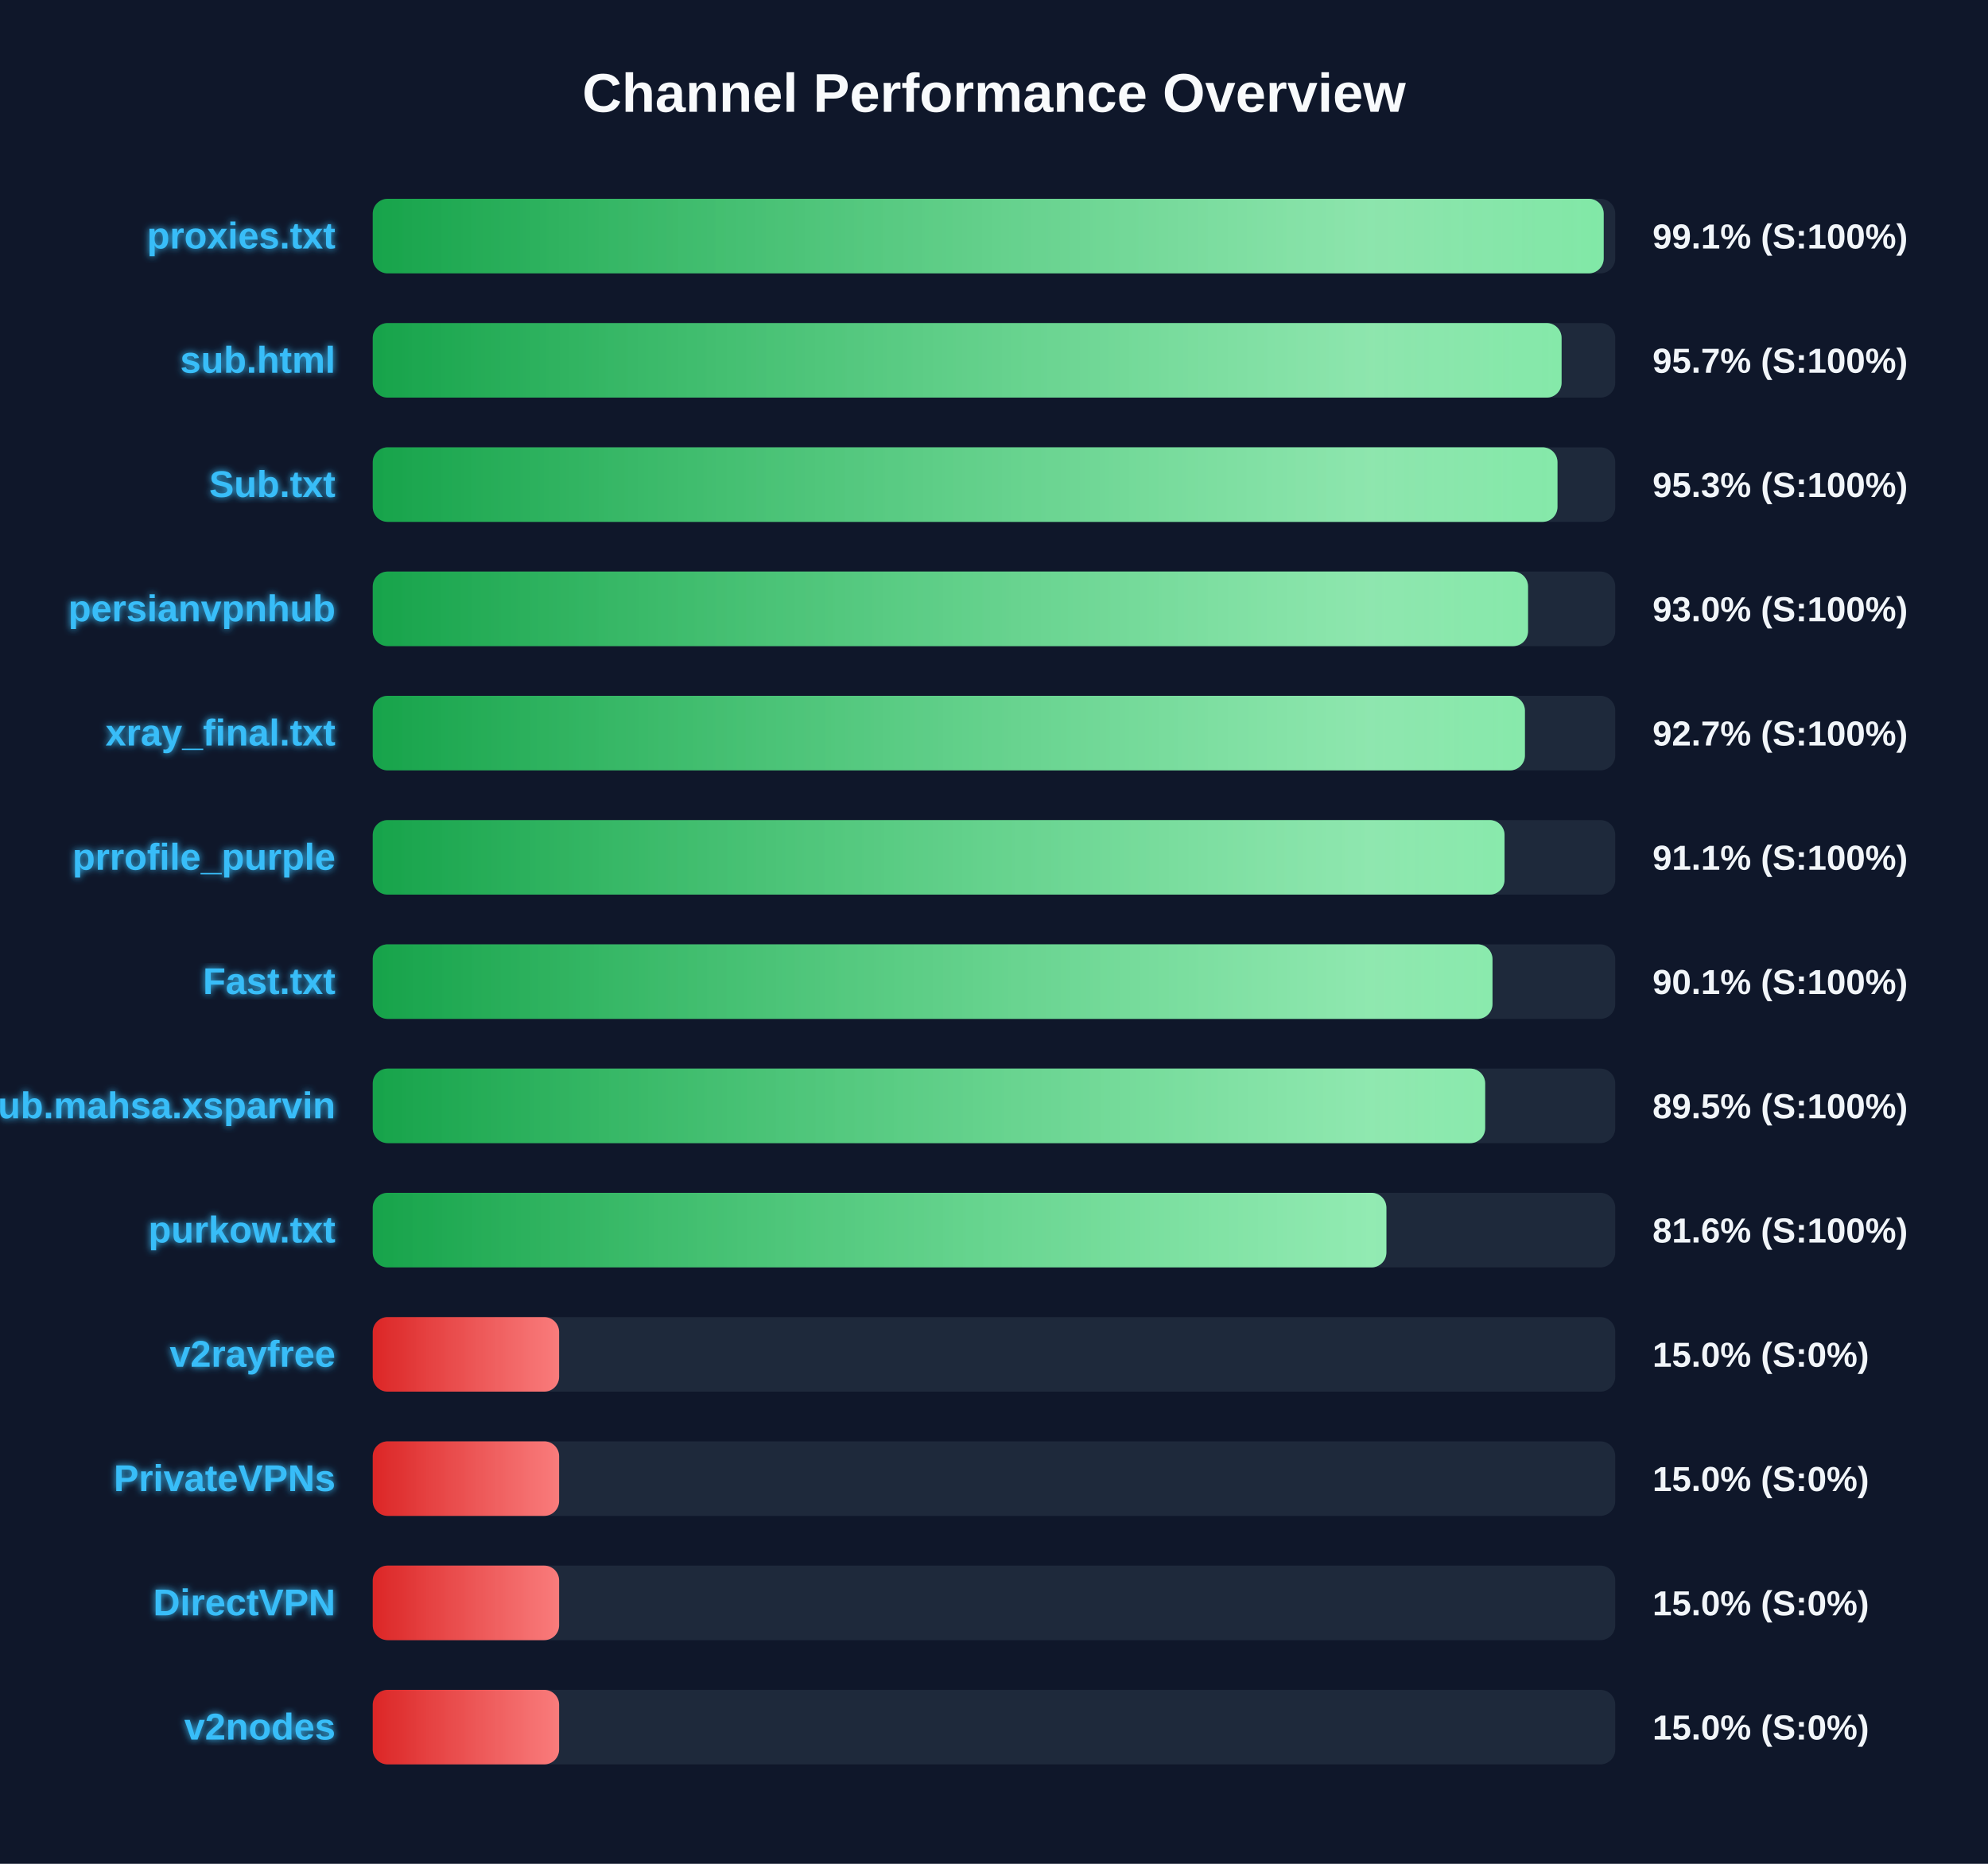
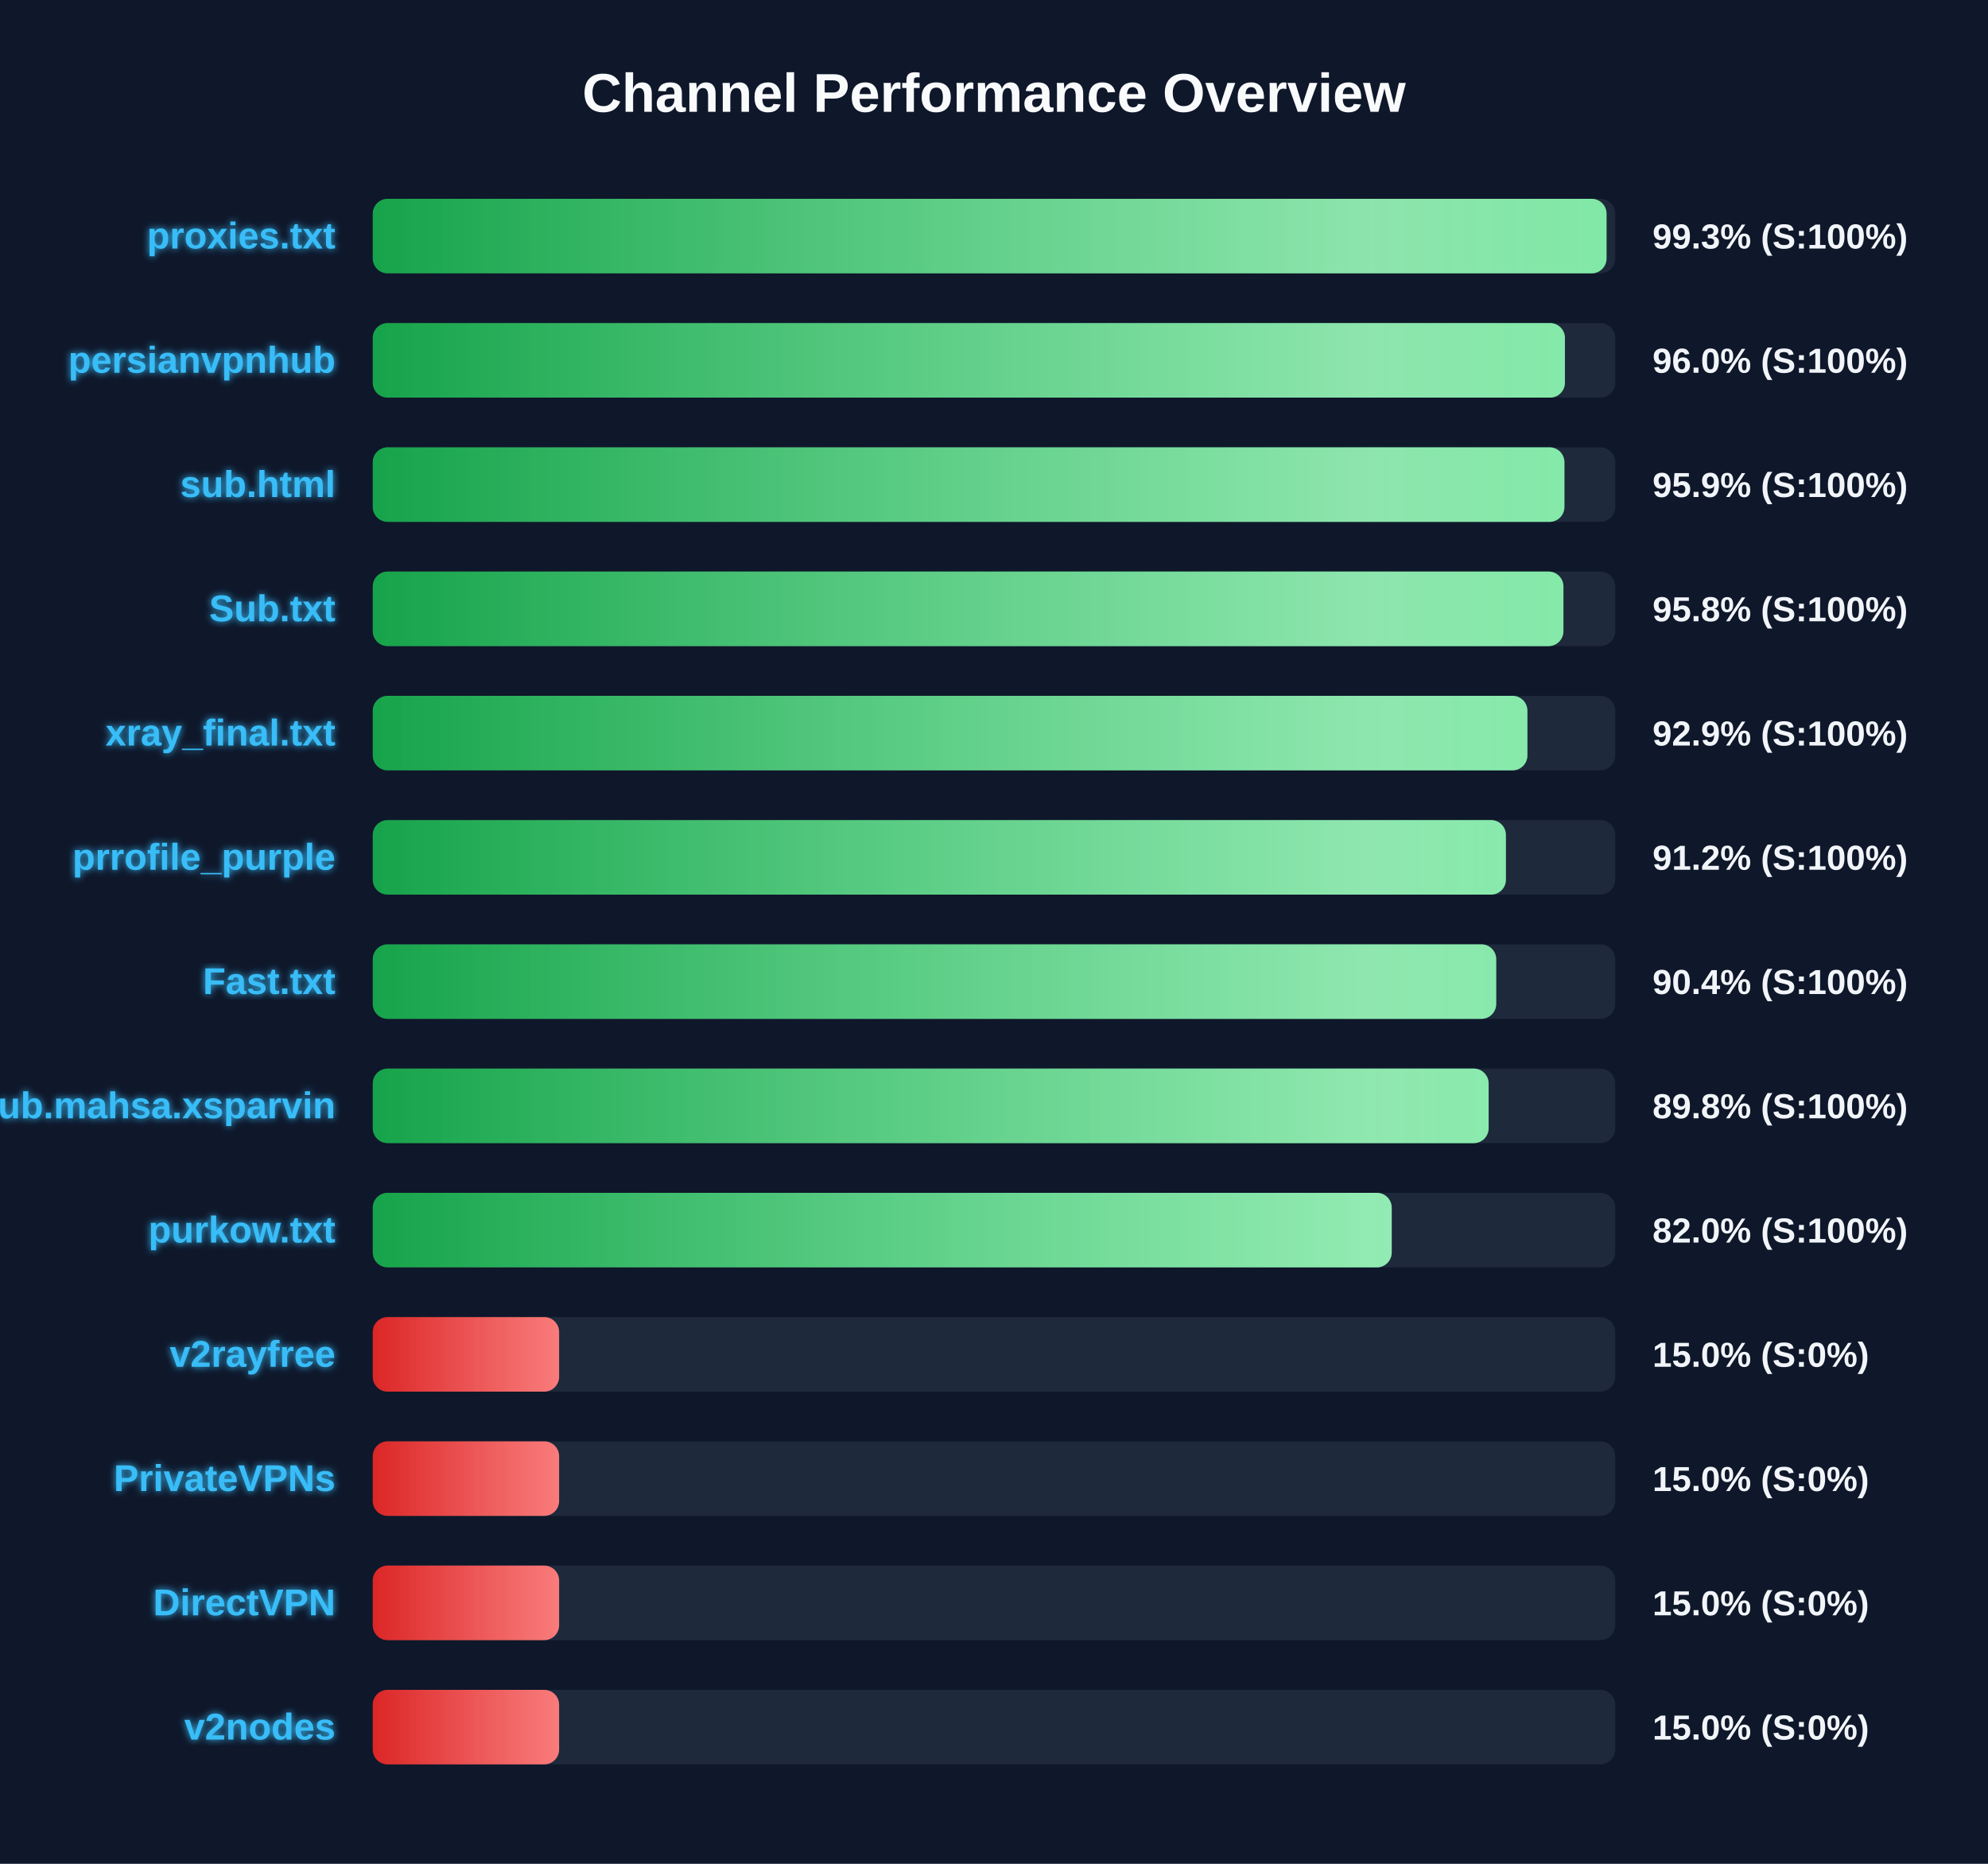
<svg xmlns="http://www.w3.org/2000/svg" width="800" height="750" version="1.1">
  <defs>
    <linearGradient id="grad-green" x1="0%" y1="0%" x2="100%" y2="0%">
      <stop offset="0%" stop-color="#16a34a" />
      <stop offset="100%" stop-color="#4ade80" />
    </linearGradient>
    <linearGradient id="grad-yellow" x1="0%" y1="0%" x2="100%" y2="0%">
      <stop offset="0%" stop-color="#ca8a04" />
      <stop offset="100%" stop-color="#fde047" />
    </linearGradient>
    <linearGradient id="grad-red" x1="0%" y1="0%" x2="100%" y2="0%">
      <stop offset="0%" stop-color="#dc2626" />
      <stop offset="100%" stop-color="#f87171" />
    </linearGradient>
    <linearGradient id="shimmer" x1="0%" y1="0%" x2="100%" y2="0%">
      <stop offset="0%" stop-color="rgba(255,255,255,0)" />
      <stop offset="50%" stop-color="rgba(255,255,255,0.4)" />
      <stop offset="100%" stop-color="rgba(255,255,255,0)" />
    </linearGradient>
    <filter id="glow" x="-20%" y="-20%" width="140%" height="140%">
      <feGaussianBlur stdDeviation="1.5" result="blur" />
      <feComposite in="SourceGraphic" in2="blur" operator="over" />
    </filter>
  </defs>
  <style>
        .bg-rect { fill: #0f172a; }
        .title { font: bold 22px 'Segoe UI', Arial, sans-serif; fill: #f8fafc; }
        .row { font: bold 15px 'Segoe UI', Arial, sans-serif; fill: #38bdf8; filter: url(#glow); }
        .score { font: bold 14px 'Segoe UI', Arial, sans-serif; fill: #f1f5f9; }
        @keyframes shimmer-anim {
            0% { transform: translateX(-100%); }
            100% { transform: translateX(200%); }
        }
        .shimmer-rect {
            animation: shimmer-anim 2.5s infinite linear;
        }
    </style>
  <rect width="100%" height="100%" class="bg-rect" />
  <text x="400" y="45" text-anchor="middle" class="title">Channel Performance Overview</text>
  <rect x="150" y="80" width="500" height="30" fill="#1e293b" rx="6" />
  <clipPath id="clip-0">
-     <rect x="150" y="80" width="495.35" height="30" rx="6" />
+     <rect x="150" y="80" width="496.5" height="30" rx="6" />
  </clipPath>
-   <rect x="150" y="80" width="495.35" height="30" fill="url(#grad-green)" rx="6" />
+   <rect x="150" y="80" width="496.5" height="30" fill="url(#grad-green)" rx="6" />
  <g clip-path="url(#clip-0)">
    <rect x="150" y="80" width="100%" height="30" fill="url(#shimmer)" class="shimmer-rect" />
  </g>
  <text x="135" y="100" text-anchor="end" class="row">proxies.txt</text>
-   <text x="665" y="100" text-anchor="start" class="score">99.1% (S:100%)</text>
+   <text x="665" y="100" text-anchor="start" class="score">99.3% (S:100%)</text>
  <rect x="150" y="130" width="500" height="30" fill="#1e293b" rx="6" />
  <clipPath id="clip-1">
-     <rect x="150" y="130" width="478.4" height="30" rx="6" />
+     <rect x="150" y="130" width="479.75" height="30" rx="6" />
  </clipPath>
-   <rect x="150" y="130" width="478.4" height="30" fill="url(#grad-green)" rx="6" />
+   <rect x="150" y="130" width="479.75" height="30" fill="url(#grad-green)" rx="6" />
  <g clip-path="url(#clip-1)">
    <rect x="150" y="130" width="100%" height="30" fill="url(#shimmer)" class="shimmer-rect" />
  </g>
-   <text x="135" y="150" text-anchor="end" class="row">sub.html</text>
-   <text x="665" y="150" text-anchor="start" class="score">95.7% (S:100%)</text>
+   <text x="135" y="150" text-anchor="end" class="row">persianvpnhub</text>
+   <text x="665" y="150" text-anchor="start" class="score">96.0% (S:100%)</text>
  <rect x="150" y="180" width="500" height="30" fill="#1e293b" rx="6" />
  <clipPath id="clip-2">
-     <rect x="150" y="180" width="476.75" height="30" rx="6" />
+     <rect x="150" y="180" width="479.55" height="30" rx="6" />
  </clipPath>
-   <rect x="150" y="180" width="476.75" height="30" fill="url(#grad-green)" rx="6" />
+   <rect x="150" y="180" width="479.55" height="30" fill="url(#grad-green)" rx="6" />
  <g clip-path="url(#clip-2)">
    <rect x="150" y="180" width="100%" height="30" fill="url(#shimmer)" class="shimmer-rect" />
  </g>
-   <text x="135" y="200" text-anchor="end" class="row">Sub.txt</text>
-   <text x="665" y="200" text-anchor="start" class="score">95.3% (S:100%)</text>
+   <text x="135" y="200" text-anchor="end" class="row">sub.html</text>
+   <text x="665" y="200" text-anchor="start" class="score">95.9% (S:100%)</text>
  <rect x="150" y="230" width="500" height="30" fill="#1e293b" rx="6" />
  <clipPath id="clip-3">
-     <rect x="150" y="230" width="464.9" height="30" rx="6" />
+     <rect x="150" y="230" width="479.15" height="30" rx="6" />
  </clipPath>
-   <rect x="150" y="230" width="464.9" height="30" fill="url(#grad-green)" rx="6" />
+   <rect x="150" y="230" width="479.15" height="30" fill="url(#grad-green)" rx="6" />
  <g clip-path="url(#clip-3)">
    <rect x="150" y="230" width="100%" height="30" fill="url(#shimmer)" class="shimmer-rect" />
  </g>
-   <text x="135" y="250" text-anchor="end" class="row">persianvpnhub</text>
-   <text x="665" y="250" text-anchor="start" class="score">93.0% (S:100%)</text>
+   <text x="135" y="250" text-anchor="end" class="row">Sub.txt</text>
+   <text x="665" y="250" text-anchor="start" class="score">95.8% (S:100%)</text>
  <rect x="150" y="280" width="500" height="30" fill="#1e293b" rx="6" />
  <clipPath id="clip-4">
-     <rect x="150" y="280" width="463.65" height="30" rx="6" />
+     <rect x="150" y="280" width="464.65" height="30" rx="6" />
  </clipPath>
-   <rect x="150" y="280" width="463.65" height="30" fill="url(#grad-green)" rx="6" />
+   <rect x="150" y="280" width="464.65" height="30" fill="url(#grad-green)" rx="6" />
  <g clip-path="url(#clip-4)">
    <rect x="150" y="280" width="100%" height="30" fill="url(#shimmer)" class="shimmer-rect" />
  </g>
  <text x="135" y="300" text-anchor="end" class="row">xray_final.txt</text>
-   <text x="665" y="300" text-anchor="start" class="score">92.7% (S:100%)</text>
+   <text x="665" y="300" text-anchor="start" class="score">92.9% (S:100%)</text>
  <rect x="150" y="330" width="500" height="30" fill="#1e293b" rx="6" />
  <clipPath id="clip-5">
-     <rect x="150" y="330" width="455.45" height="30" rx="6" />
+     <rect x="150" y="330" width="456.0" height="30" rx="6" />
  </clipPath>
-   <rect x="150" y="330" width="455.45" height="30" fill="url(#grad-green)" rx="6" />
+   <rect x="150" y="330" width="456.0" height="30" fill="url(#grad-green)" rx="6" />
  <g clip-path="url(#clip-5)">
    <rect x="150" y="330" width="100%" height="30" fill="url(#shimmer)" class="shimmer-rect" />
  </g>
  <text x="135" y="350" text-anchor="end" class="row">prrofile_purple</text>
-   <text x="665" y="350" text-anchor="start" class="score">91.1% (S:100%)</text>
+   <text x="665" y="350" text-anchor="start" class="score">91.2% (S:100%)</text>
  <rect x="150" y="380" width="500" height="30" fill="#1e293b" rx="6" />
  <clipPath id="clip-6">
-     <rect x="150" y="380" width="450.6" height="30" rx="6" />
+     <rect x="150" y="380" width="452.1" height="30" rx="6" />
  </clipPath>
-   <rect x="150" y="380" width="450.6" height="30" fill="url(#grad-green)" rx="6" />
+   <rect x="150" y="380" width="452.1" height="30" fill="url(#grad-green)" rx="6" />
  <g clip-path="url(#clip-6)">
    <rect x="150" y="380" width="100%" height="30" fill="url(#shimmer)" class="shimmer-rect" />
  </g>
  <text x="135" y="400" text-anchor="end" class="row">Fast.txt</text>
-   <text x="665" y="400" text-anchor="start" class="score">90.1% (S:100%)</text>
+   <text x="665" y="400" text-anchor="start" class="score">90.4% (S:100%)</text>
  <rect x="150" y="430" width="500" height="30" fill="#1e293b" rx="6" />
  <clipPath id="clip-7">
-     <rect x="150" y="430" width="447.65" height="30" rx="6" />
+     <rect x="150" y="430" width="449.05" height="30" rx="6" />
  </clipPath>
-   <rect x="150" y="430" width="447.65" height="30" fill="url(#grad-green)" rx="6" />
+   <rect x="150" y="430" width="449.05" height="30" fill="url(#grad-green)" rx="6" />
  <g clip-path="url(#clip-7)">
    <rect x="150" y="430" width="100%" height="30" fill="url(#shimmer)" class="shimmer-rect" />
  </g>
  <text x="135" y="450" text-anchor="end" class="row">Sub.mahsa.xsparvin</text>
-   <text x="665" y="450" text-anchor="start" class="score">89.5% (S:100%)</text>
+   <text x="665" y="450" text-anchor="start" class="score">89.8% (S:100%)</text>
  <rect x="150" y="480" width="500" height="30" fill="#1e293b" rx="6" />
  <clipPath id="clip-8">
-     <rect x="150" y="480" width="407.9" height="30" rx="6" />
+     <rect x="150" y="480" width="410.05" height="30" rx="6" />
  </clipPath>
-   <rect x="150" y="480" width="407.9" height="30" fill="url(#grad-green)" rx="6" />
+   <rect x="150" y="480" width="410.05" height="30" fill="url(#grad-green)" rx="6" />
  <g clip-path="url(#clip-8)">
    <rect x="150" y="480" width="100%" height="30" fill="url(#shimmer)" class="shimmer-rect" />
  </g>
  <text x="135" y="500" text-anchor="end" class="row">purkow.txt</text>
-   <text x="665" y="500" text-anchor="start" class="score">81.6% (S:100%)</text>
+   <text x="665" y="500" text-anchor="start" class="score">82.0% (S:100%)</text>
  <rect x="150" y="530" width="500" height="30" fill="#1e293b" rx="6" />
  <clipPath id="clip-9">
    <rect x="150" y="530" width="75.0" height="30" rx="6" />
  </clipPath>
  <rect x="150" y="530" width="75.0" height="30" fill="url(#grad-red)" rx="6" />
  <g clip-path="url(#clip-9)">
    <rect x="150" y="530" width="100%" height="30" fill="url(#shimmer)" class="shimmer-rect" />
  </g>
  <text x="135" y="550" text-anchor="end" class="row">v2rayfree</text>
  <text x="665" y="550" text-anchor="start" class="score">15.0% (S:0%)</text>
  <rect x="150" y="580" width="500" height="30" fill="#1e293b" rx="6" />
  <clipPath id="clip-10">
    <rect x="150" y="580" width="75.0" height="30" rx="6" />
  </clipPath>
  <rect x="150" y="580" width="75.0" height="30" fill="url(#grad-red)" rx="6" />
  <g clip-path="url(#clip-10)">
    <rect x="150" y="580" width="100%" height="30" fill="url(#shimmer)" class="shimmer-rect" />
  </g>
  <text x="135" y="600" text-anchor="end" class="row">PrivateVPNs</text>
  <text x="665" y="600" text-anchor="start" class="score">15.0% (S:0%)</text>
  <rect x="150" y="630" width="500" height="30" fill="#1e293b" rx="6" />
  <clipPath id="clip-11">
    <rect x="150" y="630" width="75.0" height="30" rx="6" />
  </clipPath>
  <rect x="150" y="630" width="75.0" height="30" fill="url(#grad-red)" rx="6" />
  <g clip-path="url(#clip-11)">
    <rect x="150" y="630" width="100%" height="30" fill="url(#shimmer)" class="shimmer-rect" />
  </g>
  <text x="135" y="650" text-anchor="end" class="row">DirectVPN</text>
  <text x="665" y="650" text-anchor="start" class="score">15.0% (S:0%)</text>
  <rect x="150" y="680" width="500" height="30" fill="#1e293b" rx="6" />
  <clipPath id="clip-12">
    <rect x="150" y="680" width="75.0" height="30" rx="6" />
  </clipPath>
  <rect x="150" y="680" width="75.0" height="30" fill="url(#grad-red)" rx="6" />
  <g clip-path="url(#clip-12)">
    <rect x="150" y="680" width="100%" height="30" fill="url(#shimmer)" class="shimmer-rect" />
  </g>
  <text x="135" y="700" text-anchor="end" class="row">v2nodes</text>
  <text x="665" y="700" text-anchor="start" class="score">15.0% (S:0%)</text>
</svg>
